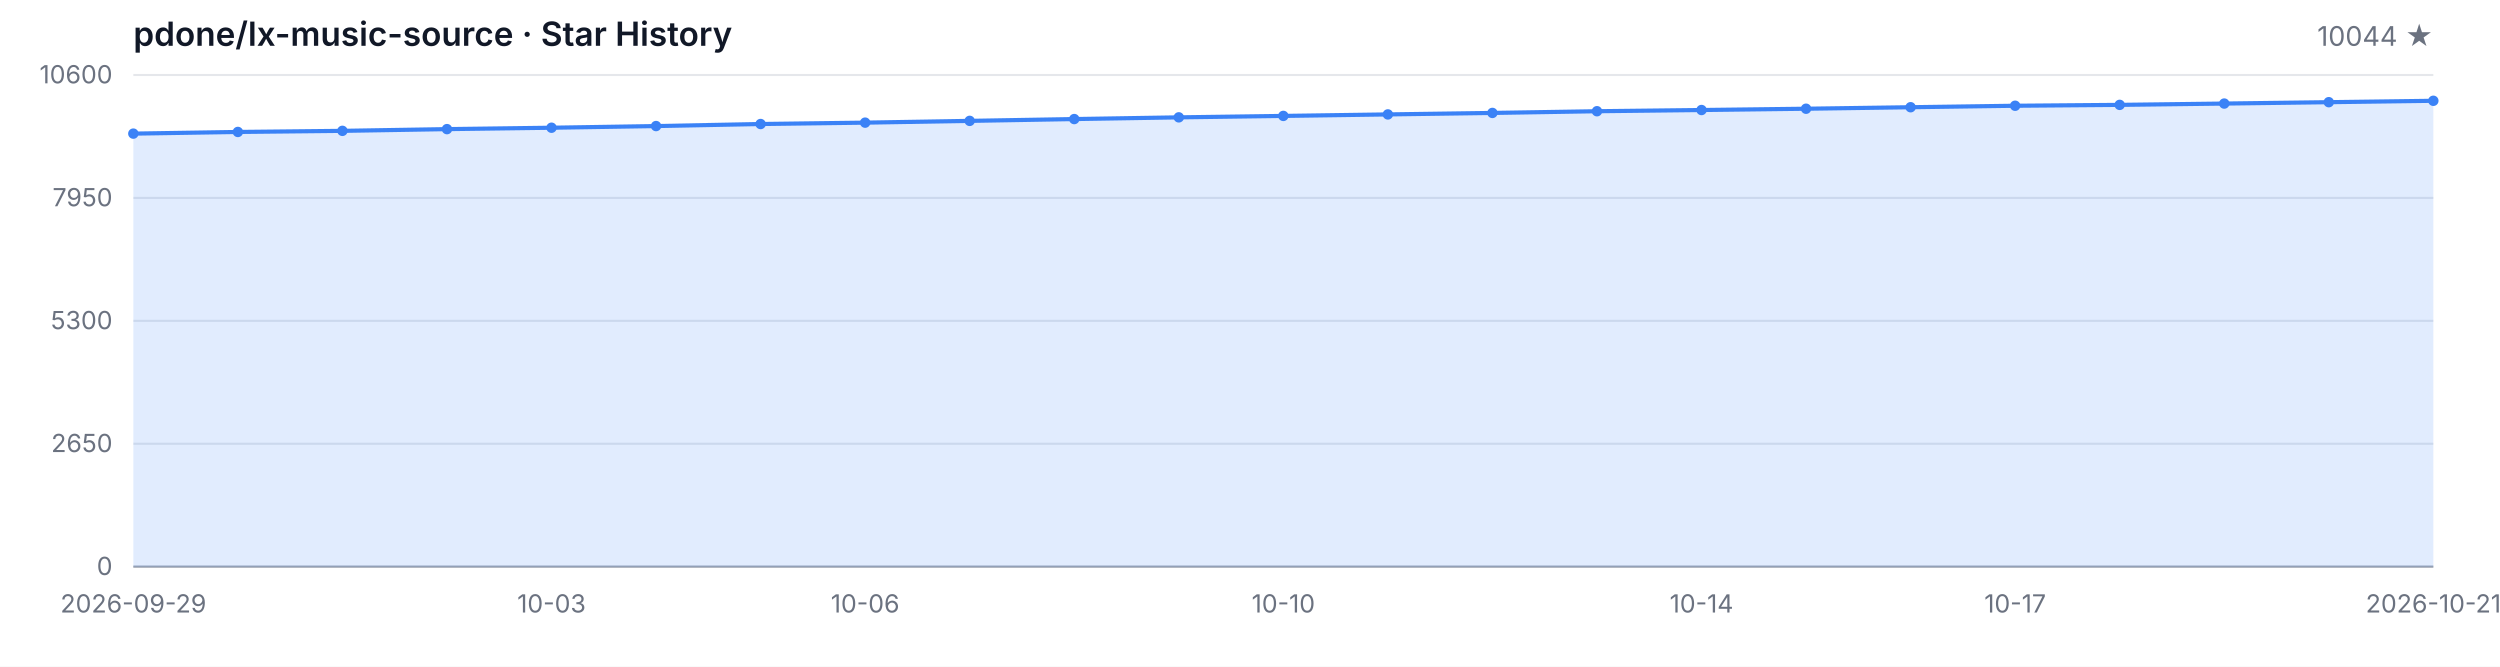
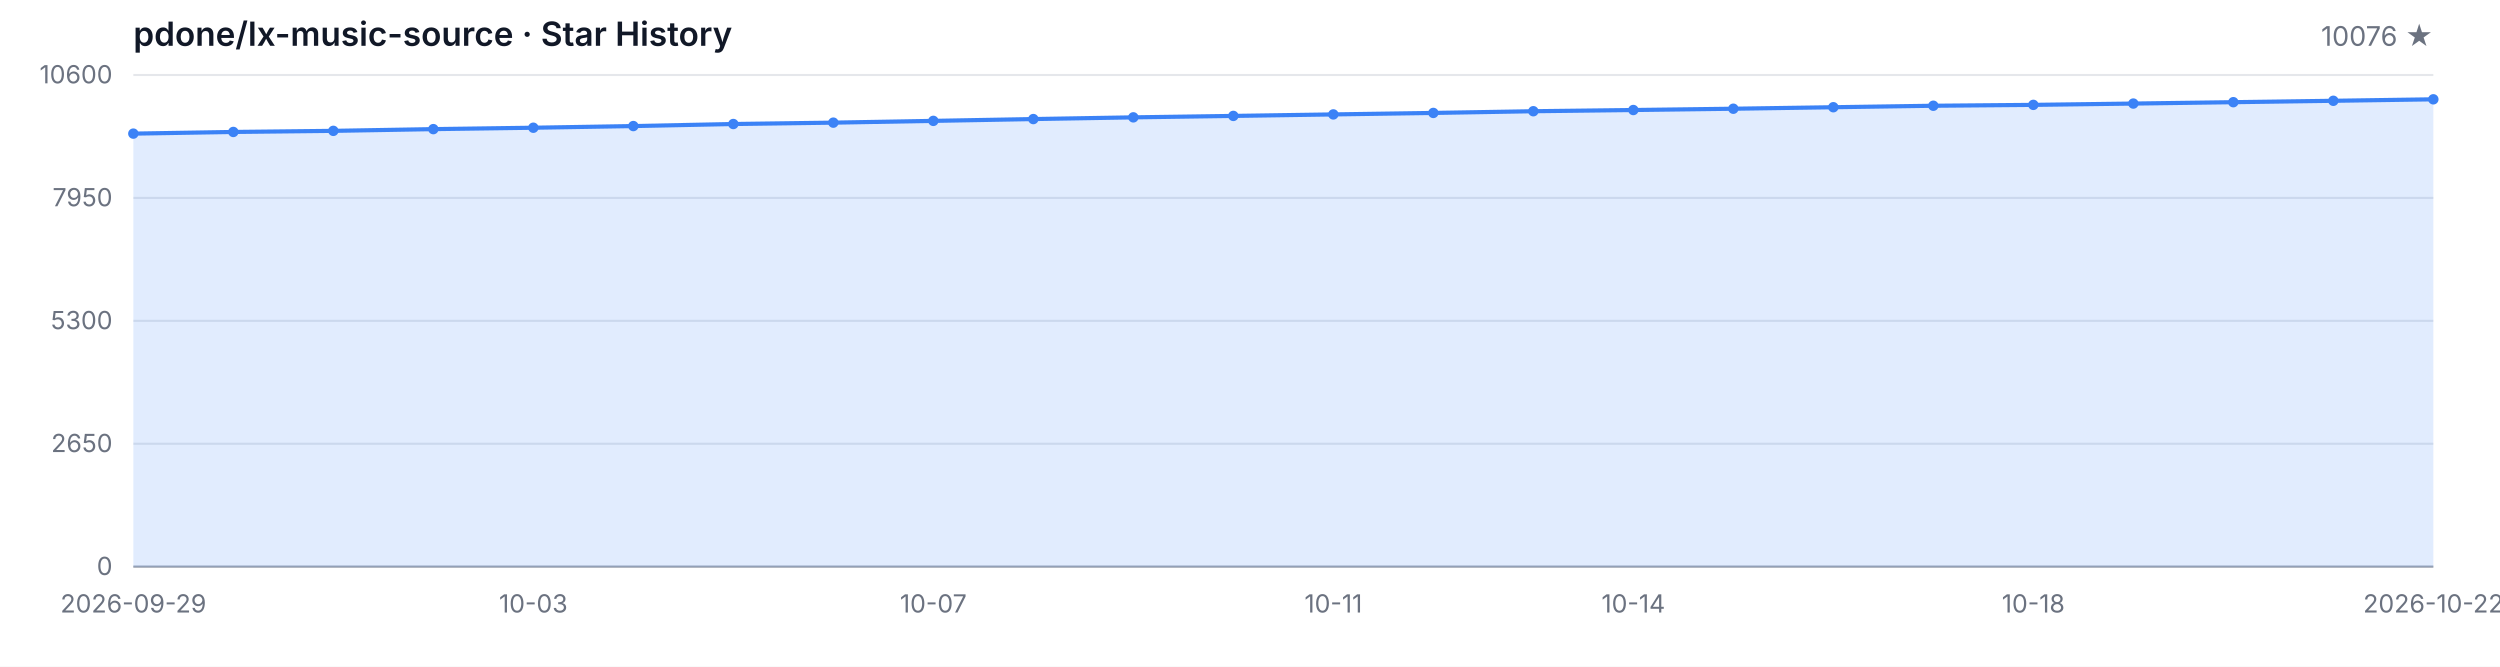
<svg xmlns="http://www.w3.org/2000/svg" width="1200" height="320" viewBox="0 0 1200 320" role="img" aria-label="Star History">
  <style>
  .bg { fill: #ffffff; }
  .grid { stroke: #e5e7eb; stroke-width: 1; }
  .axis { stroke: #9ca3af; stroke-width: 1; }
  .area { fill: rgba(59, 130, 246, 0.15); }
  .line { fill: none; stroke: #3b82f6; stroke-width: 2; stroke-linejoin: round; stroke-linecap: round; }
  .dot { fill: #3b82f6; }
  .tlabel { fill: #6b7280; font-family: -apple-system, BlinkMacSystemFont, 'Segoe UI', sans-serif; font-size: 12px; }
  .title { fill: #111827; font-family: -apple-system, BlinkMacSystemFont, 'Segoe UI', sans-serif; font-size: 16px; font-weight: 600; }
  .subtitle { fill: #6b7280; font-family: -apple-system, BlinkMacSystemFont, 'Segoe UI', sans-serif; font-size: 13px; }
  @media (prefers-color-scheme: dark) {
    .bg { fill: #0d1117; }
    .grid { stroke: #21262d; }
    .axis { stroke: #484f58; }
    .area { fill: rgba(58, 132, 255, 0.18); }
    .line { stroke: #58a6ff; }
    .dot { fill: #58a6ff; }
    .tlabel { fill: #8b949e; }
    .title { fill: #c9d1d9; }
    .subtitle { fill: #8b949e; }
  }
</style>
  <rect class="bg" width="1200" height="320" />
  <text class="title" x="64" y="22">pdone/lx-music-source · Star History</text>
-   <text class="subtitle" x="1168" y="22" text-anchor="end">10044 ★</text>
+   <text class="subtitle" x="1168" y="22" text-anchor="end">10076 ★</text>
  <line class="grid" x1="64" y1="272.00" x2="1168" y2="272.00" />
  <line class="grid" x1="64" y1="213.00" x2="1168" y2="213.00" />
  <line class="grid" x1="64" y1="154.00" x2="1168" y2="154.00" />
  <line class="grid" x1="64" y1="95.00" x2="1168" y2="95.00" />
  <line class="grid" x1="64" y1="36.00" x2="1168" y2="36.00" />
  <text class="tlabel" x="54" y="276.00" text-anchor="end">0</text>
  <text class="tlabel" x="54" y="217.00" text-anchor="end">2650</text>
  <text class="tlabel" x="54" y="158.00" text-anchor="end">5300</text>
  <text class="tlabel" x="54" y="99.00" text-anchor="end">7950</text>
  <text class="tlabel" x="54" y="40.00" text-anchor="end">10600</text>
  <line class="axis" x1="64" y1="272" x2="1168" y2="272" />
-   <path class="area" d="M 64.00 272.00 L 64.00 64.14 L 114.18 63.34 L 164.36 62.81 L 214.55 61.98 L 264.73 61.31 L 314.91 60.51 L 365.09 59.53 L 415.27 58.87 L 465.45 58.02 L 515.64 57.15 L 565.82 56.33 L 616.00 55.64 L 666.18 54.92 L 716.36 54.21 L 766.55 53.39 L 816.73 52.81 L 866.91 52.19 L 917.09 51.47 L 967.27 50.76 L 1017.45 50.34 L 1067.64 49.71 L 1117.82 49.05 L 1168.00 48.38 L 1168.00 272.00 Z" />
-   <path class="line" d="M 64.00 64.14 L 114.18 63.34 L 164.36 62.81 L 214.55 61.98 L 264.73 61.31 L 314.91 60.51 L 365.09 59.53 L 415.27 58.87 L 465.45 58.02 L 515.64 57.15 L 565.82 56.33 L 616.00 55.64 L 666.18 54.92 L 716.36 54.21 L 766.55 53.39 L 816.73 52.81 L 866.91 52.19 L 917.09 51.47 L 967.27 50.76 L 1017.45 50.34 L 1067.64 49.71 L 1117.82 49.05 L 1168.00 48.38" />
+   <path class="area" d="M 64.00 272.00 L 64.00 64.14 L 112.00 63.34 L 160.00 62.81 L 208.00 61.98 L 256.00 61.31 L 304.00 60.51 L 352.00 59.53 L 400.00 58.87 L 448.00 58.02 L 496.00 57.15 L 544.00 56.33 L 592.00 55.64 L 640.00 54.92 L 688.00 54.21 L 736.00 53.39 L 784.00 52.81 L 832.00 52.19 L 880.00 51.47 L 928.00 50.76 L 976.00 50.34 L 1024.00 49.71 L 1072.00 49.05 L 1120.00 48.38 L 1168.00 47.67 L 1168.00 272.00 Z" />
+   <path class="line" d="M 64.00 64.14 L 112.00 63.34 L 160.00 62.81 L 208.00 61.98 L 256.00 61.31 L 304.00 60.51 L 352.00 59.53 L 400.00 58.87 L 448.00 58.02 L 496.00 57.15 L 544.00 56.33 L 592.00 55.64 L 640.00 54.92 L 688.00 54.21 L 736.00 53.39 L 784.00 52.81 L 832.00 52.19 L 880.00 51.47 L 928.00 50.76 L 976.00 50.34 L 1024.00 49.71 L 1072.00 49.05 L 1120.00 48.38 L 1168.00 47.67" />
  <circle class="dot" cx="64.00" cy="64.14" r="2.5" />
-   <circle class="dot" cx="114.18" cy="63.34" r="2.5" />
-   <circle class="dot" cx="164.36" cy="62.81" r="2.5" />
-   <circle class="dot" cx="214.55" cy="61.98" r="2.5" />
-   <circle class="dot" cx="264.73" cy="61.31" r="2.5" />
-   <circle class="dot" cx="314.91" cy="60.51" r="2.5" />
-   <circle class="dot" cx="365.09" cy="59.53" r="2.5" />
-   <circle class="dot" cx="415.27" cy="58.87" r="2.5" />
-   <circle class="dot" cx="465.45" cy="58.02" r="2.5" />
-   <circle class="dot" cx="515.64" cy="57.15" r="2.5" />
-   <circle class="dot" cx="565.82" cy="56.33" r="2.5" />
-   <circle class="dot" cx="616.00" cy="55.64" r="2.5" />
-   <circle class="dot" cx="666.18" cy="54.92" r="2.5" />
-   <circle class="dot" cx="716.36" cy="54.21" r="2.5" />
-   <circle class="dot" cx="766.55" cy="53.39" r="2.5" />
-   <circle class="dot" cx="816.73" cy="52.81" r="2.5" />
-   <circle class="dot" cx="866.91" cy="52.19" r="2.5" />
-   <circle class="dot" cx="917.09" cy="51.47" r="2.5" />
-   <circle class="dot" cx="967.27" cy="50.76" r="2.5" />
-   <circle class="dot" cx="1017.45" cy="50.34" r="2.5" />
-   <circle class="dot" cx="1067.64" cy="49.71" r="2.5" />
-   <circle class="dot" cx="1117.82" cy="49.05" r="2.5" />
-   <circle class="dot" cx="1168.00" cy="48.38" r="2.5" />
+   <circle class="dot" cx="112.00" cy="63.34" r="2.5" />
+   <circle class="dot" cx="160.00" cy="62.81" r="2.5" />
+   <circle class="dot" cx="208.00" cy="61.98" r="2.5" />
+   <circle class="dot" cx="256.00" cy="61.31" r="2.5" />
+   <circle class="dot" cx="304.00" cy="60.51" r="2.5" />
+   <circle class="dot" cx="352.00" cy="59.53" r="2.5" />
+   <circle class="dot" cx="400.00" cy="58.87" r="2.5" />
+   <circle class="dot" cx="448.00" cy="58.02" r="2.5" />
+   <circle class="dot" cx="496.00" cy="57.15" r="2.5" />
+   <circle class="dot" cx="544.00" cy="56.33" r="2.5" />
+   <circle class="dot" cx="592.00" cy="55.64" r="2.5" />
+   <circle class="dot" cx="640.00" cy="54.92" r="2.5" />
+   <circle class="dot" cx="688.00" cy="54.21" r="2.5" />
+   <circle class="dot" cx="736.00" cy="53.39" r="2.5" />
+   <circle class="dot" cx="784.00" cy="52.81" r="2.5" />
+   <circle class="dot" cx="832.00" cy="52.19" r="2.5" />
+   <circle class="dot" cx="880.00" cy="51.47" r="2.5" />
+   <circle class="dot" cx="928.00" cy="50.76" r="2.5" />
+   <circle class="dot" cx="976.00" cy="50.34" r="2.5" />
+   <circle class="dot" cx="1024.00" cy="49.71" r="2.5" />
+   <circle class="dot" cx="1072.00" cy="49.05" r="2.5" />
+   <circle class="dot" cx="1120.00" cy="48.38" r="2.5" />
+   <circle class="dot" cx="1168.00" cy="47.67" r="2.5" />
  <text class="tlabel" x="64.00" y="294" text-anchor="middle">2026-09-29</text>
-   <text class="tlabel" x="264.73" y="294" text-anchor="middle">10-03</text>
-   <text class="tlabel" x="415.27" y="294" text-anchor="middle">10-06</text>
-   <text class="tlabel" x="616.00" y="294" text-anchor="middle">10-10</text>
-   <text class="tlabel" x="816.73" y="294" text-anchor="middle">10-14</text>
-   <text class="tlabel" x="967.27" y="294" text-anchor="middle">10-17</text>
-   <text class="tlabel" x="1168.00" y="294" text-anchor="middle">2026-10-21</text>
+   <text class="tlabel" x="256.00" y="294" text-anchor="middle">10-03</text>
+   <text class="tlabel" x="448.00" y="294" text-anchor="middle">10-07</text>
+   <text class="tlabel" x="640.00" y="294" text-anchor="middle">10-11</text>
+   <text class="tlabel" x="784.00" y="294" text-anchor="middle">10-14</text>
+   <text class="tlabel" x="976.00" y="294" text-anchor="middle">10-18</text>
+   <text class="tlabel" x="1168.00" y="294" text-anchor="middle">2026-10-22</text>
</svg>
